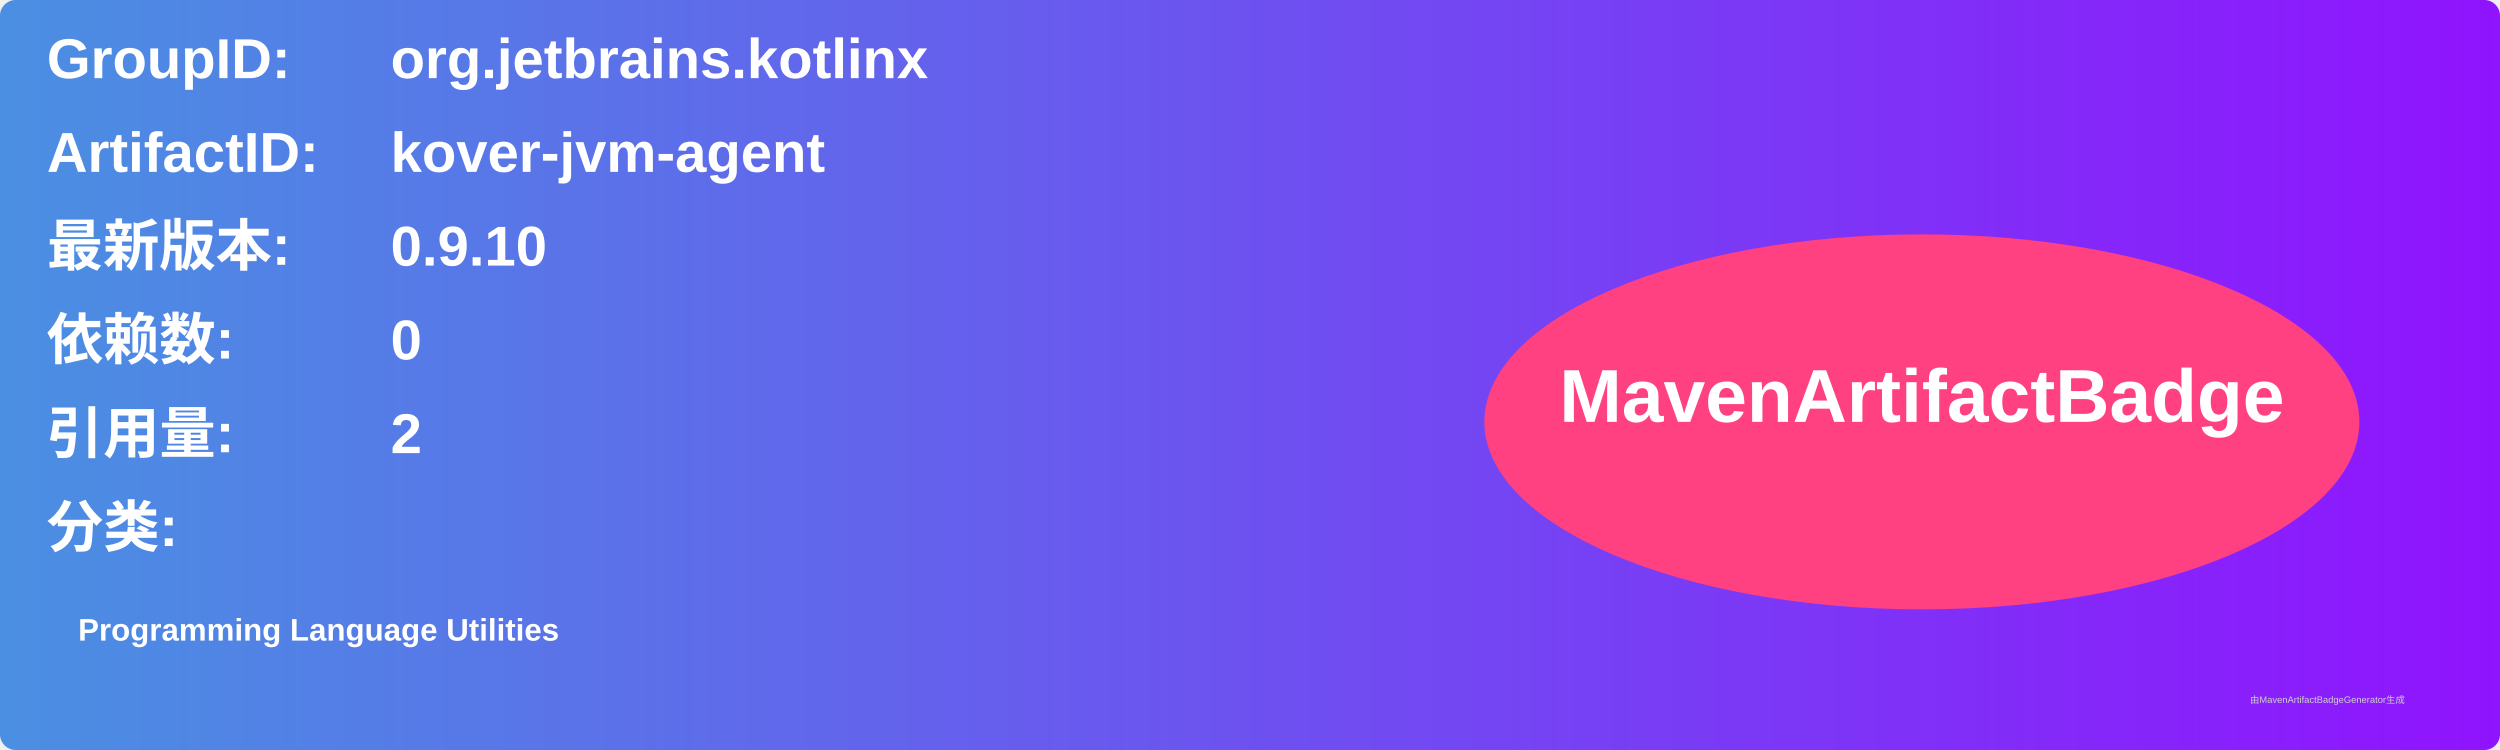
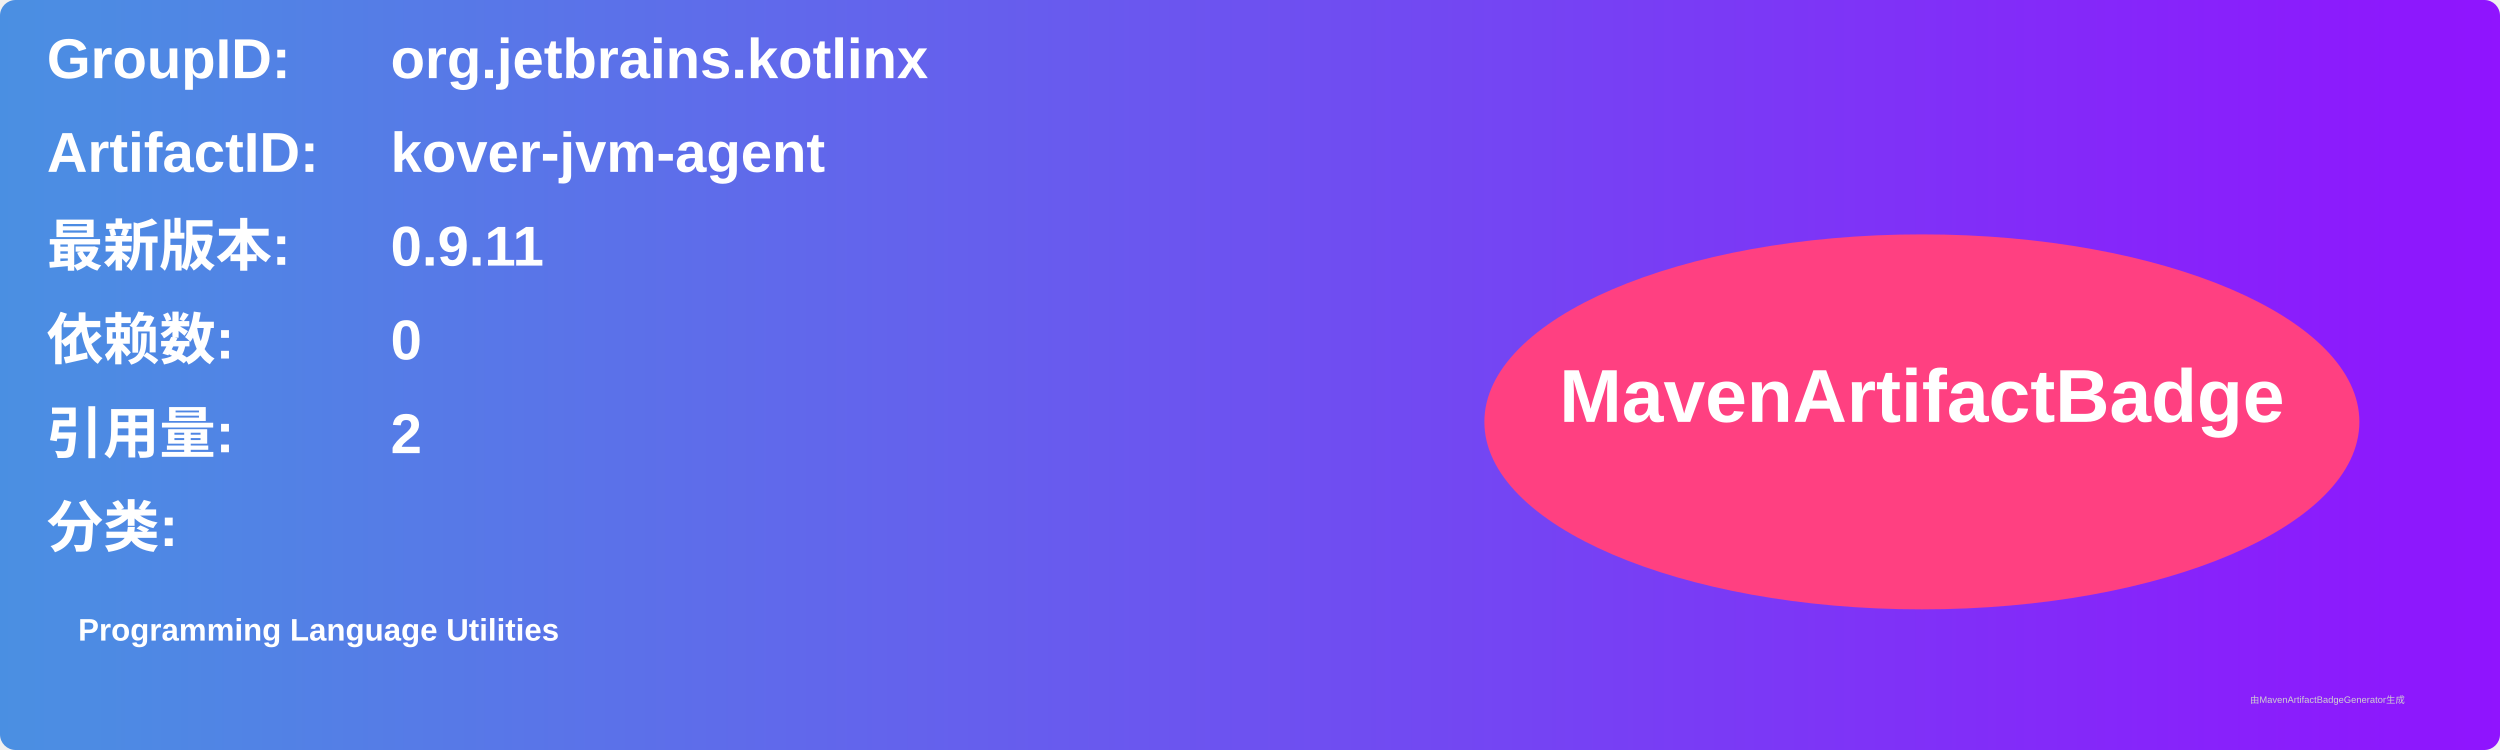
<svg xmlns="http://www.w3.org/2000/svg" width="800" height="240" viewBox="0 0 800 240">
  <linearGradient id="grad" x1="0%" y1="0%" x2="100%" y2="0%">
    <stop offset="0%" stop-color="#4a90e2" />
    <stop offset="100%" stop-color="#9013fe" />
  </linearGradient>
  <rect width="100%" height="100%" rx="5" ry="5" fill="url(#grad)" />
  <g transform="translate(15, 15)">
    <text x="0" y="10" font-family="Arial" font-size="18" fill="white" font-weight="bold" width="260">GroupID:</text>
    <text x="110" y="10" font-family="Arial" font-size="18" fill="white" font-weight="bold" width="460">org.jetbrains.kotlinx</text>
    <text x="0" y="40" font-family="Arial" font-size="18" fill="white" font-weight="bold" width="260">ArtifactID:</text>
    <text x="110" y="40" font-family="Arial" font-size="18" fill="white" font-weight="bold" width="460">kover-jvm-agent</text>
    <text x="0" y="70" font-family="Arial" font-size="18" fill="white" font-weight="bold">最新版本:</text>
    <text x="110" y="70" font-family="Arial" font-size="18" fill="white" font-weight="bold">
-       <tspan font-weight="bold">0.9.10</tspan>
+       <tspan font-weight="bold">0.9.11</tspan>
    </text>
    <text x="0" y="100" font-family="Arial" font-size="18" fill="white" font-weight="bold">依赖数: </text>
    <text x="110" y="100" font-family="Arial" font-size="18" fill="white">
      <tspan font-weight="bold">0</tspan>
    </text>
    <text x="0" y="130" font-family="Arial" font-size="18" fill="white" font-weight="bold">引用量: </text>
    <text x="110" y="130" font-family="Arial" font-size="18" fill="white">
      <tspan font-weight="bold">2</tspan>
    </text>
    <text x="0" y="160" font-family="Arial" font-size="18" fill="white" font-weight="bold">分类:</text>
    <text x="10" y="190" font-family="Arial" font-size="10" fill="white">
      <tspan font-weight="bold">Programming Language Utilities</tspan>
    </text>
    <ellipse cx="600" cy="120" rx="140" ry="60" fill="#ff4081" />
    <text x="600" y="120" text-anchor="middle" font-family="Arial" font-size="24" fill="white" font-weight="bold">MavenArtifactBadge</text>
  </g>
  <text x="720" y="225" font-family="Arial" font-size="3" fill="#d0d0d0">由MavenArtifactBadgeGenerator生成</text>
</svg>
